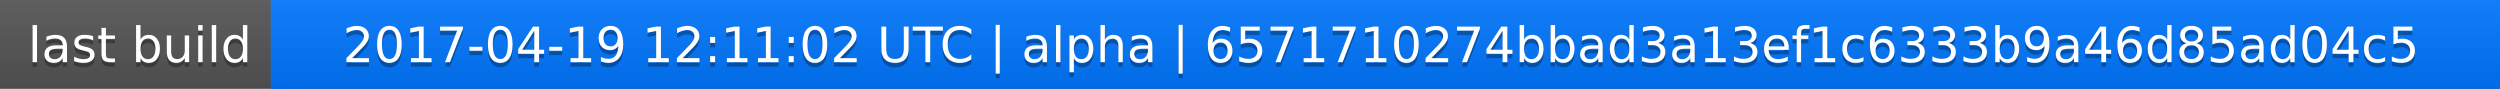
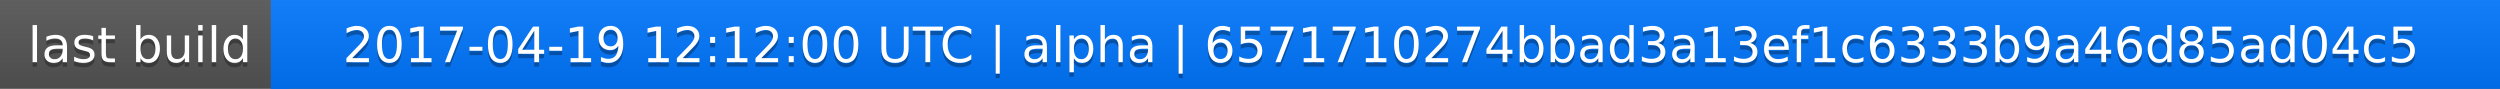
<svg xmlns="http://www.w3.org/2000/svg" width="563" height="20">
  <linearGradient id="a" x2="0" y2="100%">
    <stop offset="0" stop-color="#bbb" stop-opacity=".1" />
    <stop offset="1" stop-opacity=".1" />
  </linearGradient>
  <rect rx="0" width="563" height="20" fill="#555" />
  <rect rx="0" x="61" width="502" height="20" fill="#07f" />
  <path fill="#07f" d="M61 0h4v20h-4z" />
  <rect rx="0" width="563" height="20" fill="url(#a)" />
  <g fill="#fff" text-anchor="middle" font-family="DejaVu Sans,Verdana,Geneva,sans-serif" font-size="11">
    <text x="31.5" y="15" fill="#010101" fill-opacity=".3">last build</text>
    <text x="31.5" y="14">last build</text>
-     <text x="311" y="15" fill="#010101" fill-opacity=".3">2017-04-19 12:11:02 UTC | alpha | 6571710274bbad3a13ef1c6333b9a46d85ad04c5</text>
-     <text x="311" y="14">2017-04-19 12:11:02 UTC | alpha | 6571710274bbad3a13ef1c6333b9a46d85ad04c5</text>
+     <text x="311" y="15" fill="#010101" fill-opacity=".3">2017-04-19 12:12:00 UTC | alpha | 6571710274bbad3a13ef1c6333b9a46d85ad04c5</text>
+     <text x="311" y="14">2017-04-19 12:12:00 UTC | alpha | 6571710274bbad3a13ef1c6333b9a46d85ad04c5</text>
  </g>
</svg>
